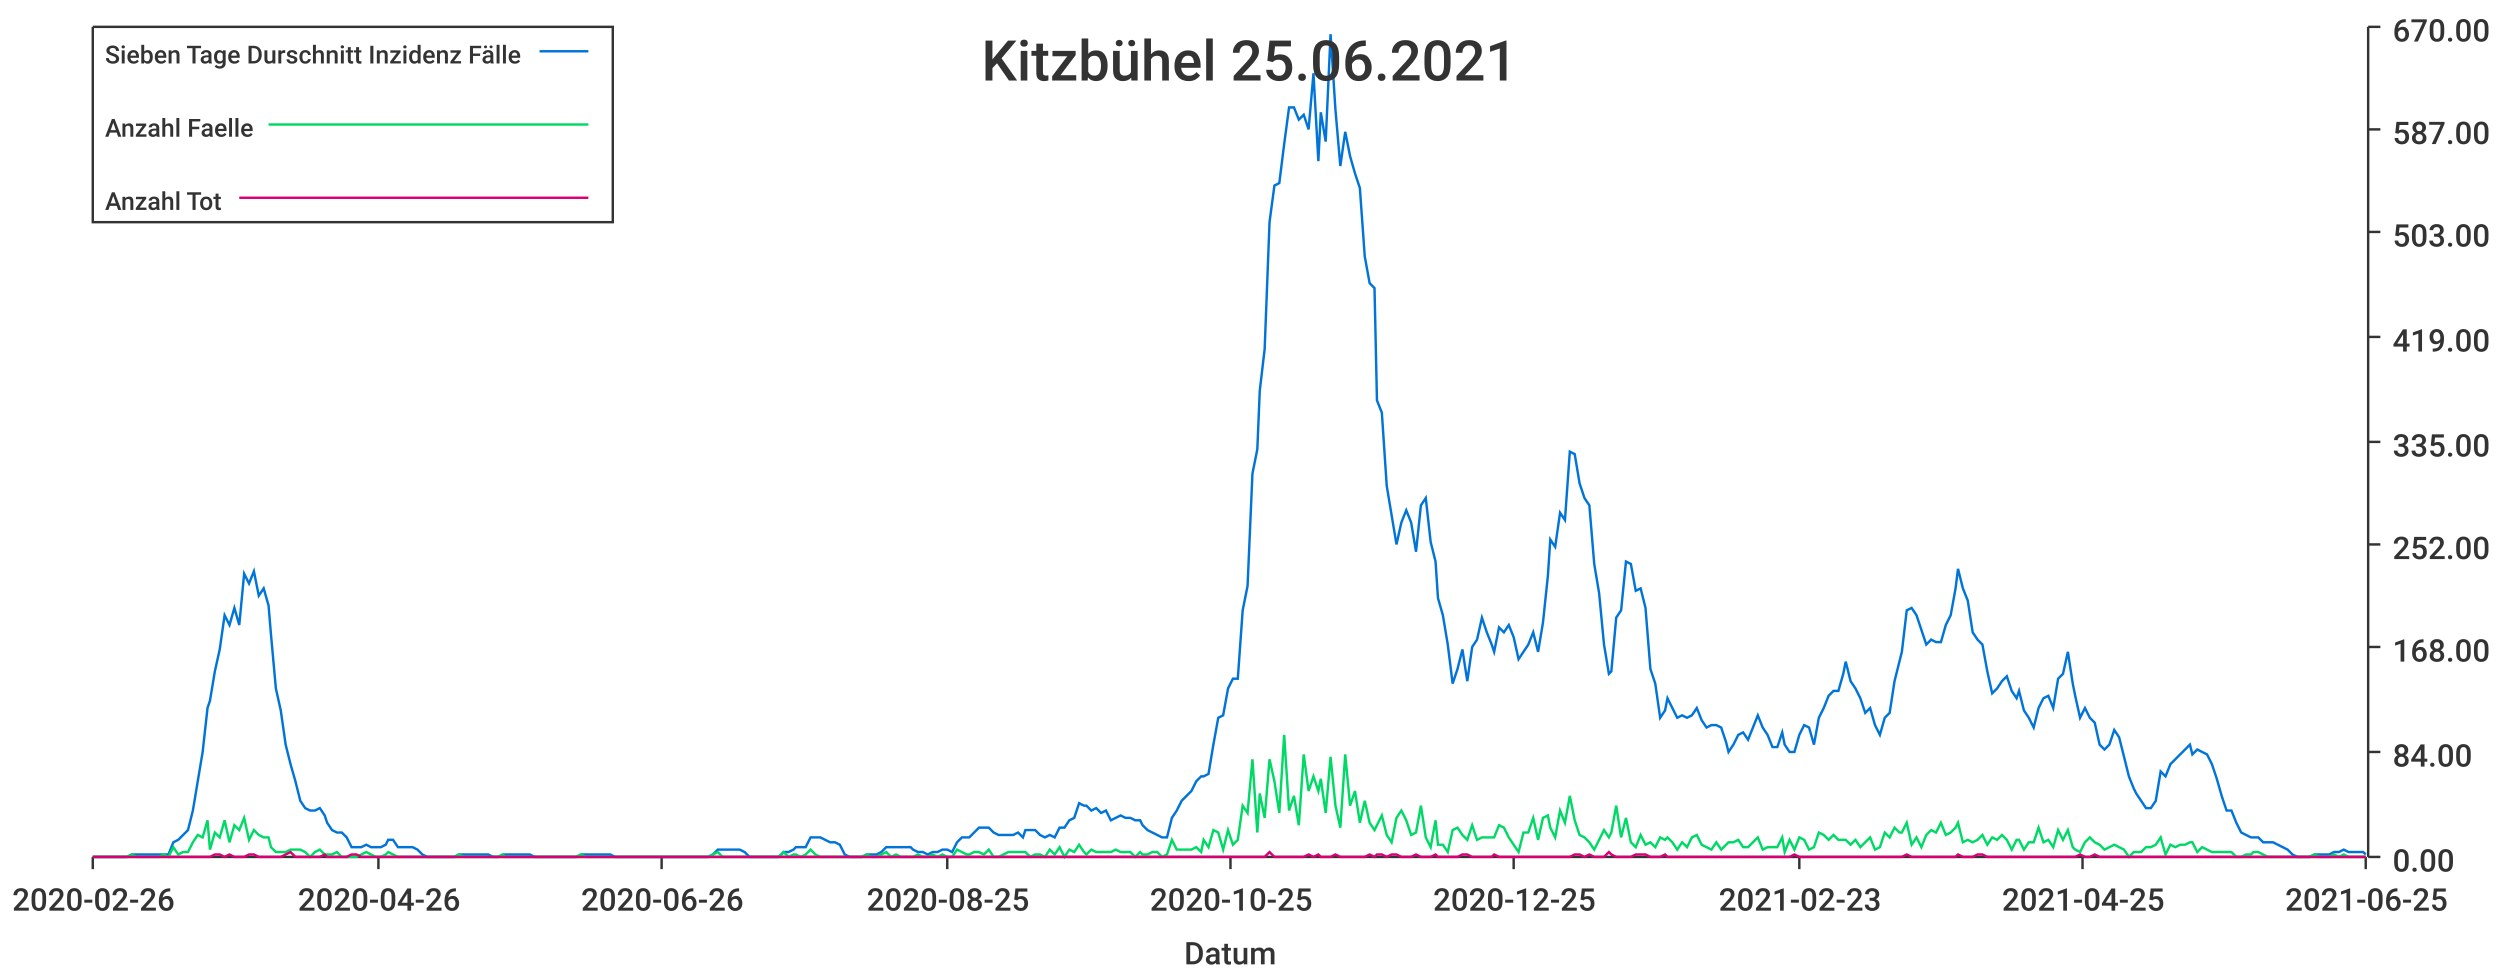
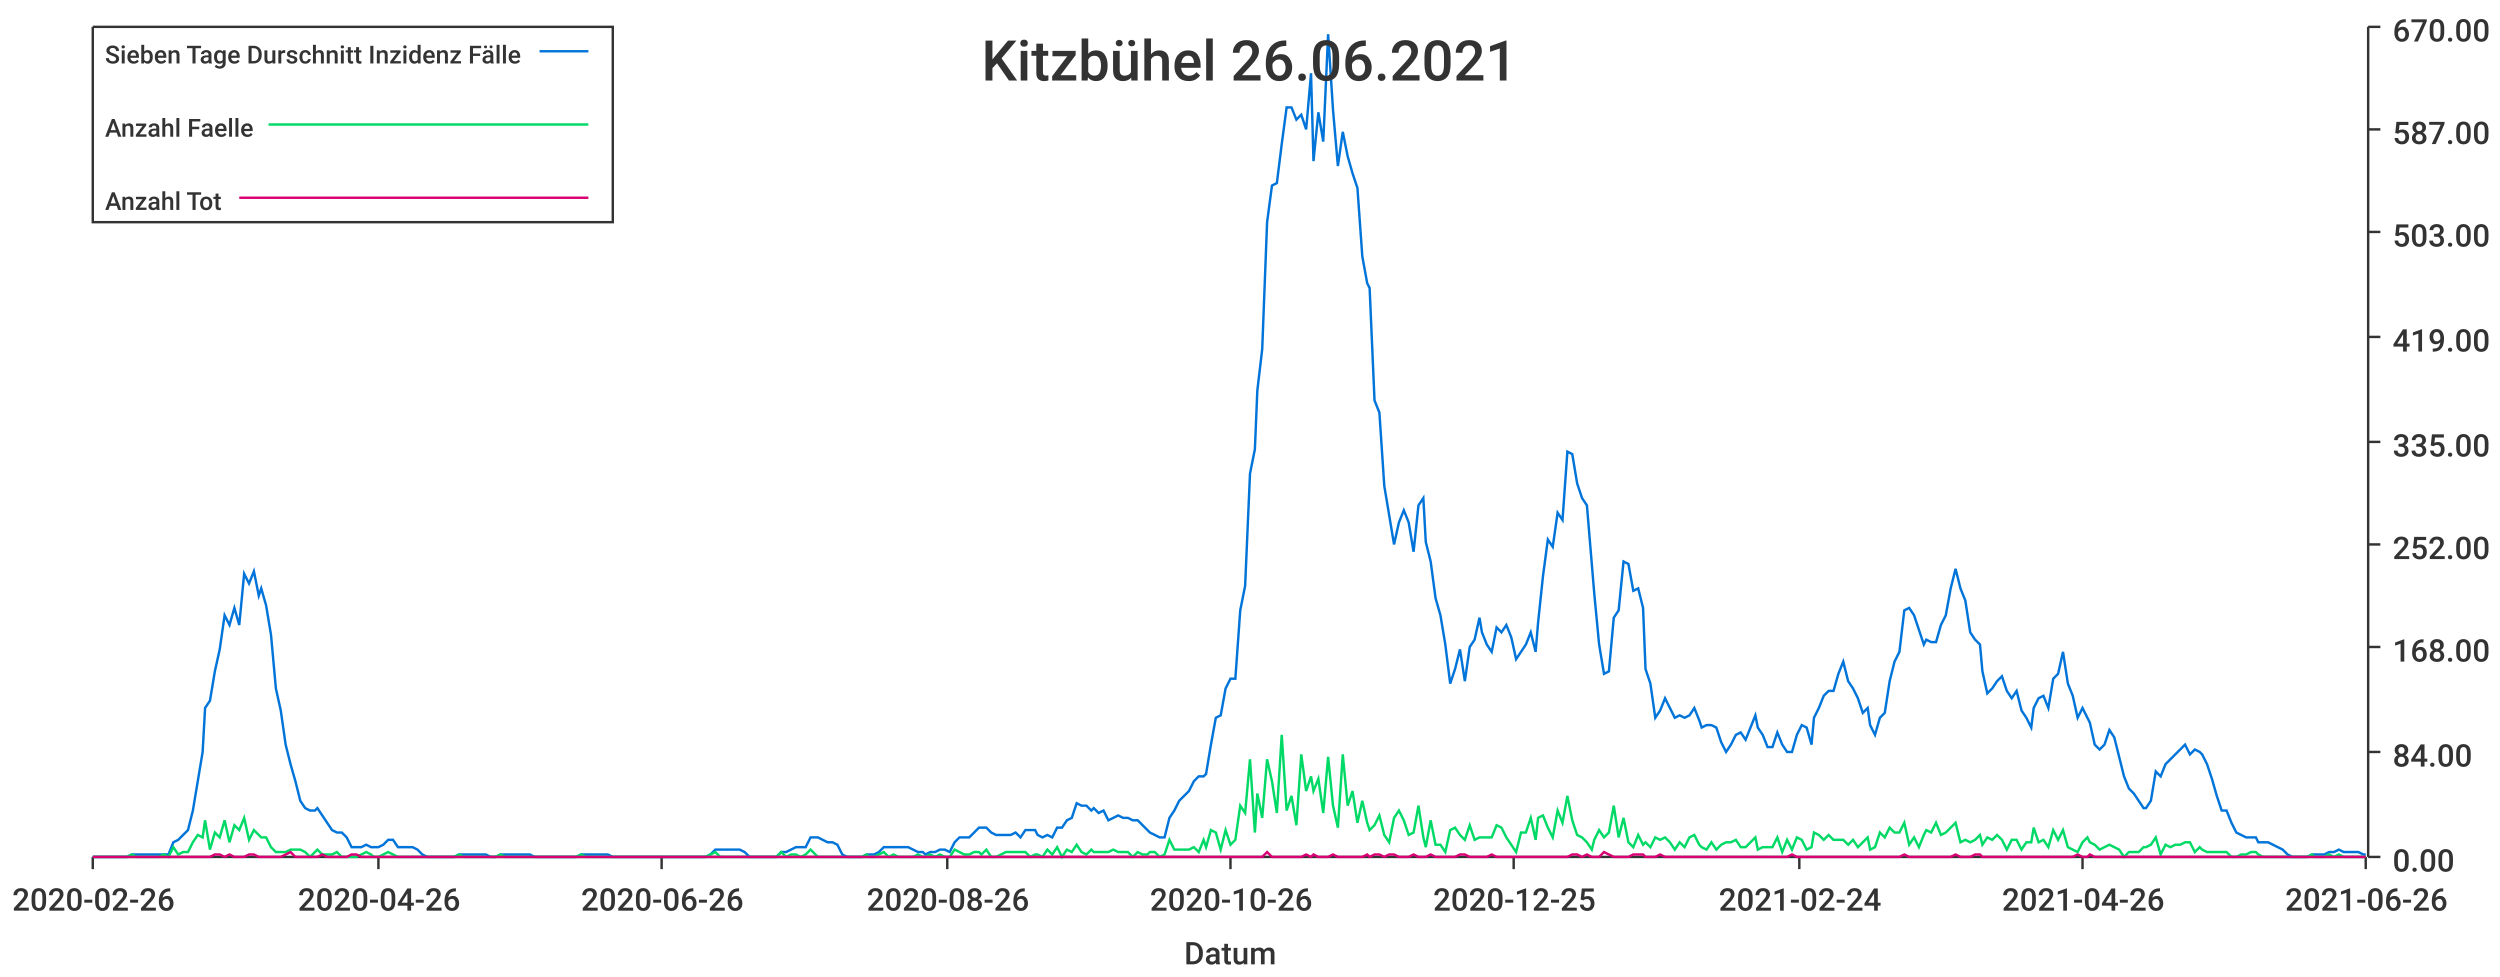
<svg xmlns="http://www.w3.org/2000/svg" width="1024" height="400">\n<path d="M 0 0 L 1024 0 L 1024 400 L 0 400 L 0 0" style="stroke-width:0;stroke:rgba(255,255,255,1.0);fill:rgba(255,255,255,1.0)" />
  <path d="M 38 11 L 969 11 L 969 351 L 38 351 L 38 11" style="stroke-width:0;stroke:rgba(255,255,255,1.0);fill:rgba(255,255,255,1.0)" />
  <path d="M 38 351 L 969 351" style="stroke-width:1;stroke:rgba(51,51,51,1.0);fill:none" />
  <path d="M 38 351 L 38 356" style="stroke-width:1;stroke:rgba(51,51,51,1.0);fill:none" />
  <text x="5" y="373" style="stroke-width:0;stroke:none;fill:rgba(51,51,51,1.0);font-size:12.8px;font-family:'Roboto Medium',sans-serif">2020-02-26</text>
  <path d="M 155 351 L 155 356" style="stroke-width:1;stroke:rgba(51,51,51,1.0);fill:none" />
  <text x="122" y="373" style="stroke-width:0;stroke:none;fill:rgba(51,51,51,1.0);font-size:12.8px;font-family:'Roboto Medium',sans-serif">2020-04-26</text>
  <path d="M 271 351 L 271 356" style="stroke-width:1;stroke:rgba(51,51,51,1.0);fill:none" />
  <text x="238" y="373" style="stroke-width:0;stroke:none;fill:rgba(51,51,51,1.0);font-size:12.8px;font-family:'Roboto Medium',sans-serif">2020-06-26</text>
  <path d="M 388 351 L 388 356" style="stroke-width:1;stroke:rgba(51,51,51,1.0);fill:none" />
-   <text x="355" y="373" style="stroke-width:0;stroke:none;fill:rgba(51,51,51,1.0);font-size:12.8px;font-family:'Roboto Medium',sans-serif">2020-08-25</text>
+   <text x="355" y="373" style="stroke-width:0;stroke:none;fill:rgba(51,51,51,1.0);font-size:12.8px;font-family:'Roboto Medium',sans-serif">2020-08-26</text>
  <path d="M 504 351 L 504 356" style="stroke-width:1;stroke:rgba(51,51,51,1.0);fill:none" />
-   <text x="471" y="373" style="stroke-width:0;stroke:none;fill:rgba(51,51,51,1.0);font-size:12.8px;font-family:'Roboto Medium',sans-serif">2020-10-25</text>
+   <text x="471" y="373" style="stroke-width:0;stroke:none;fill:rgba(51,51,51,1.0);font-size:12.8px;font-family:'Roboto Medium',sans-serif">2020-10-26</text>
  <path d="M 620 351 L 620 356" style="stroke-width:1;stroke:rgba(51,51,51,1.0);fill:none" />
  <text x="587" y="373" style="stroke-width:0;stroke:none;fill:rgba(51,51,51,1.0);font-size:12.8px;font-family:'Roboto Medium',sans-serif">2020-12-25</text>
  <path d="M 737 351 L 737 356" style="stroke-width:1;stroke:rgba(51,51,51,1.0);fill:none" />
-   <text x="704" y="373" style="stroke-width:0;stroke:none;fill:rgba(51,51,51,1.0);font-size:12.8px;font-family:'Roboto Medium',sans-serif">2021-02-23</text>
+   <text x="704" y="373" style="stroke-width:0;stroke:none;fill:rgba(51,51,51,1.0);font-size:12.8px;font-family:'Roboto Medium',sans-serif">2021-02-24</text>
  <path d="M 853 351 L 853 356" style="stroke-width:1;stroke:rgba(51,51,51,1.0);fill:none" />
-   <text x="820" y="373" style="stroke-width:0;stroke:none;fill:rgba(51,51,51,1.0);font-size:12.8px;font-family:'Roboto Medium',sans-serif">2021-04-25</text>
+   <text x="820" y="373" style="stroke-width:0;stroke:none;fill:rgba(51,51,51,1.0);font-size:12.8px;font-family:'Roboto Medium',sans-serif">2021-04-26</text>
  <path d="M 969 351 L 969 356" style="stroke-width:1;stroke:rgba(51,51,51,1.0);fill:none" />
-   <text x="936" y="373" style="stroke-width:0;stroke:none;fill:rgba(51,51,51,1.0);font-size:12.8px;font-family:'Roboto Medium',sans-serif">2021-06-25</text>
+   <text x="936" y="373" style="stroke-width:0;stroke:none;fill:rgba(51,51,51,1.0);font-size:12.8px;font-family:'Roboto Medium',sans-serif">2021-06-26</text>
  <text x="485" y="395" style="stroke-width:0;stroke:none;fill:rgba(51,51,51,1.0);font-size:12.8px;font-family:'Roboto Medium',sans-serif">Datum</text>
  <path d="M 970 351 L 970 11" style="stroke-width:1;stroke:rgba(51,51,51,1.0);fill:none" />
  <path d="M 970 351 L 975 351" style="stroke-width:1;stroke:rgba(51,51,51,1.0);fill:none" />
  <text x="980" y="357" style="stroke-width:0;stroke:none;fill:rgba(51,51,51,1.0);font-size:12.8px;font-family:'Roboto Medium',sans-serif">0.00</text>
  <path d="M 970 308 L 975 308" style="stroke-width:1;stroke:rgba(51,51,51,1.0);fill:none" />
  <text x="980" y="314" style="stroke-width:0;stroke:none;fill:rgba(51,51,51,1.0);font-size:12.8px;font-family:'Roboto Medium',sans-serif">84.00</text>
  <path d="M 970 265 L 975 265" style="stroke-width:1;stroke:rgba(51,51,51,1.0);fill:none" />
  <text x="980" y="271" style="stroke-width:0;stroke:none;fill:rgba(51,51,51,1.0);font-size:12.8px;font-family:'Roboto Medium',sans-serif">168.00</text>
  <path d="M 970 223 L 975 223" style="stroke-width:1;stroke:rgba(51,51,51,1.0);fill:none" />
  <text x="980" y="229" style="stroke-width:0;stroke:none;fill:rgba(51,51,51,1.0);font-size:12.8px;font-family:'Roboto Medium',sans-serif">252.00</text>
  <path d="M 970 181 L 975 181" style="stroke-width:1;stroke:rgba(51,51,51,1.0);fill:none" />
  <text x="980" y="187" style="stroke-width:0;stroke:none;fill:rgba(51,51,51,1.0);font-size:12.8px;font-family:'Roboto Medium',sans-serif">335.00</text>
  <path d="M 970 138 L 975 138" style="stroke-width:1;stroke:rgba(51,51,51,1.0);fill:none" />
  <text x="980" y="144" style="stroke-width:0;stroke:none;fill:rgba(51,51,51,1.0);font-size:12.8px;font-family:'Roboto Medium',sans-serif">419.00</text>
  <path d="M 970 95 L 975 95" style="stroke-width:1;stroke:rgba(51,51,51,1.0);fill:none" />
  <text x="980" y="101" style="stroke-width:0;stroke:none;fill:rgba(51,51,51,1.0);font-size:12.8px;font-family:'Roboto Medium',sans-serif">503.00</text>
  <path d="M 970 53 L 975 53" style="stroke-width:1;stroke:rgba(51,51,51,1.0);fill:none" />
  <text x="980" y="59" style="stroke-width:0;stroke:none;fill:rgba(51,51,51,1.0);font-size:12.8px;font-family:'Roboto Medium',sans-serif">587.00</text>
  <path d="M 970 11 L 975 11" style="stroke-width:1;stroke:rgba(51,51,51,1.0);fill:none" />
  <text x="980" y="17" style="stroke-width:0;stroke:none;fill:rgba(51,51,51,1.0);font-size:12.8px;font-family:'Roboto Medium',sans-serif">670.00</text>
-   <path d="M 38 351 L 40 351 L 42 351 L 44 351 L 46 351 L 48 351 L 50 351 L 52 351 L 54 350 L 56 350 L 58 350 L 60 350 L 62 350 L 63 350 L 65 350 L 67 350 L 69 350 L 71 345 L 73 344 L 75 342 L 77 340 L 79 332 L 81 320 L 83 308 L 85 290 L 86 287 L 88 275 L 90 266 L 92 252 L 94 256 L 96 249 L 98 256 L 100 235 L 102 239 L 104 234 L 106 244 L 108 241 L 110 248 L 111 260 L 113 282 L 115 291 L 117 305 L 119 313 L 121 320 L 123 328 L 125 331 L 127 332 L 129 332 L 131 331 L 133 334 L 134 337 L 136 340 L 138 341 L 140 341 L 142 343 L 144 347 L 146 347 L 148 347 L 150 346 L 152 347 L 154 347 L 156 347 L 158 346 L 159 344 L 161 344 L 163 347 L 165 347 L 167 347 L 169 347 L 171 348 L 173 350 L 175 351 L 177 351 L 179 351 L 181 351 L 182 351 L 184 351 L 186 351 L 188 350 L 190 350 L 192 350 L 194 350 L 196 350 L 198 350 L 200 350 L 202 351 L 204 351 L 206 350 L 207 350 L 209 350 L 211 350 L 213 350 L 215 350 L 217 350 L 219 351 L 221 351 L 223 351 L 225 351 L 227 351 L 229 351 L 230 351 L 232 351 L 234 351 L 236 351 L 238 350 L 240 350 L 242 350 L 244 350 L 246 350 L 248 350 L 250 350 L 252 351 L 253 351 L 255 351 L 257 351 L 259 351 L 261 351 L 263 351 L 265 351 L 267 351 L 269 351 L 271 351 L 273 351 L 275 351 L 277 351 L 278 351 L 280 351 L 282 351 L 284 351 L 286 351 L 288 351 L 290 351 L 292 350 L 294 348 L 296 348 L 298 348 L 300 348 L 301 348 L 303 348 L 305 349 L 307 351 L 309 351 L 311 351 L 313 351 L 315 351 L 317 351 L 319 351 L 321 349 L 323 349 L 325 348 L 326 347 L 328 347 L 330 347 L 332 343 L 334 343 L 336 343 L 338 344 L 340 345 L 342 345 L 344 346 L 346 350 L 348 351 L 349 351 L 351 351 L 353 351 L 355 350 L 357 350 L 359 350 L 361 349 L 363 347 L 365 347 L 367 347 L 369 347 L 371 347 L 373 347 L 374 348 L 376 349 L 378 349 L 380 350 L 382 349 L 384 349 L 386 348 L 388 348 L 390 349 L 392 345 L 394 343 L 396 343 L 397 343 L 399 341 L 401 339 L 403 339 L 405 339 L 407 341 L 409 342 L 411 342 L 413 342 L 415 342 L 417 341 L 419 343 L 420 340 L 422 340 L 424 340 L 426 342 L 428 343 L 430 342 L 432 343 L 434 339 L 436 339 L 438 336 L 440 335 L 442 329 L 444 330 L 445 330 L 447 332 L 449 331 L 451 333 L 453 332 L 455 336 L 457 335 L 459 334 L 461 335 L 463 335 L 465 336 L 467 336 L 468 338 L 470 340 L 472 341 L 474 342 L 476 343 L 478 343 L 480 335 L 482 332 L 484 328 L 486 326 L 488 324 L 490 320 L 492 318 L 493 318 L 495 317 L 497 305 L 499 294 L 501 293 L 503 282 L 505 278 L 507 278 L 509 250 L 511 240 L 513 194 L 515 184 L 516 160 L 518 143 L 520 91 L 522 76 L 524 75 L 526 59 L 528 44 L 530 44 L 532 49 L 534 47 L 536 53 L 538 30 L 540 66 L 541 46 L 543 58 L 545 14 L 547 45 L 549 68 L 551 54 L 553 64 L 555 71 L 557 77 L 559 105 L 561 116 L 563 118 L 564 164 L 566 169 L 568 199 L 570 211 L 572 223 L 574 214 L 576 209 L 578 214 L 580 226 L 582 207 L 584 204 L 586 222 L 588 230 L 589 245 L 591 252 L 593 264 L 595 280 L 597 274 L 599 266 L 601 279 L 603 265 L 605 262 L 607 253 L 609 259 L 611 264 L 612 267 L 614 257 L 616 259 L 618 256 L 620 261 L 622 270 L 624 267 L 626 264 L 628 259 L 630 267 L 632 255 L 634 236 L 635 221 L 637 224 L 639 210 L 641 213 L 643 185 L 645 186 L 647 198 L 649 204 L 651 207 L 653 231 L 655 243 L 657 264 L 659 276 L 660 275 L 662 253 L 664 250 L 666 230 L 668 231 L 670 242 L 672 241 L 674 249 L 676 274 L 678 280 L 680 294 L 682 291 L 683 286 L 685 290 L 687 294 L 689 293 L 691 294 L 693 293 L 695 290 L 697 295 L 699 298 L 701 297 L 703 297 L 705 298 L 707 304 L 708 308 L 710 305 L 712 301 L 714 300 L 716 303 L 718 298 L 720 293 L 722 298 L 724 301 L 726 306 L 728 306 L 730 300 L 731 305 L 733 308 L 735 308 L 737 301 L 739 297 L 741 298 L 743 305 L 745 294 L 747 290 L 749 285 L 751 283 L 753 283 L 755 276 L 756 271 L 758 279 L 760 282 L 762 286 L 764 292 L 766 290 L 768 297 L 770 301 L 772 294 L 774 292 L 776 279 L 778 271 L 779 267 L 781 250 L 783 249 L 785 252 L 787 258 L 789 264 L 791 262 L 793 263 L 795 263 L 797 256 L 799 252 L 801 241 L 802 233 L 804 241 L 806 246 L 808 259 L 810 262 L 812 264 L 814 275 L 816 284 L 818 282 L 820 279 L 822 277 L 824 283 L 826 286 L 827 283 L 829 291 L 831 294 L 833 298 L 835 290 L 837 286 L 839 285 L 841 290 L 843 278 L 845 276 L 847 267 L 849 280 L 850 285 L 852 294 L 854 290 L 856 294 L 858 296 L 860 305 L 862 307 L 864 305 L 866 299 L 868 302 L 870 310 L 872 318 L 874 323 L 875 325 L 877 328 L 879 331 L 881 331 L 883 328 L 885 316 L 887 318 L 889 313 L 891 311 L 893 309 L 895 307 L 897 305 L 898 309 L 900 307 L 902 308 L 904 309 L 906 313 L 908 319 L 910 326 L 912 332 L 914 332 L 916 337 L 918 341 L 920 342 L 922 343 L 923 343 L 925 343 L 927 345 L 929 345 L 931 345 L 933 346 L 935 347 L 937 348 L 939 350 L 941 351 L 943 351 L 945 351 L 946 351 L 948 350 L 950 350 L 952 350 L 954 350 L 956 349 L 958 349 L 960 348 L 962 349 L 964 349 L 966 349 L 968 349 L 969 350" style="stroke-width:1;stroke:rgba(0,116,217,1.0);fill:none" />
-   <path d="M 38 351 L 40 351 L 42 351 L 44 351 L 46 351 L 48 351 L 50 351 L 52 351 L 54 350 L 56 351 L 58 351 L 60 351 L 62 351 L 63 351 L 65 351 L 67 350 L 69 351 L 71 347 L 73 350 L 75 349 L 77 349 L 79 345 L 81 342 L 83 343 L 85 336 L 86 348 L 88 341 L 90 343 L 92 336 L 94 345 L 96 338 L 98 340 L 100 335 L 102 344 L 104 340 L 106 342 L 108 343 L 110 343 L 111 347 L 113 349 L 115 349 L 117 349 L 119 348 L 121 348 L 123 348 L 125 349 L 127 351 L 129 349 L 131 348 L 133 350 L 134 350 L 136 350 L 138 349 L 140 351 L 142 351 L 144 351 L 146 351 L 148 350 L 150 349 L 152 350 L 154 351 L 156 351 L 158 350 L 159 349 L 161 350 L 163 351 L 165 351 L 167 351 L 169 351 L 171 351 L 173 351 L 175 351 L 177 351 L 179 351 L 181 351 L 182 351 L 184 351 L 186 351 L 188 350 L 190 351 L 192 351 L 194 351 L 196 351 L 198 351 L 200 351 L 202 351 L 204 351 L 206 350 L 207 351 L 209 351 L 211 351 L 213 351 L 215 351 L 217 351 L 219 351 L 221 351 L 223 351 L 225 351 L 227 351 L 229 351 L 230 351 L 232 351 L 234 351 L 236 351 L 238 350 L 240 351 L 242 351 L 244 351 L 246 351 L 248 351 L 250 351 L 252 351 L 253 351 L 255 351 L 257 351 L 259 351 L 261 351 L 263 351 L 265 351 L 267 351 L 269 351 L 271 351 L 273 351 L 275 351 L 277 351 L 278 351 L 280 351 L 282 351 L 284 351 L 286 351 L 288 351 L 290 351 L 292 350 L 294 349 L 296 351 L 298 351 L 300 351 L 301 351 L 303 351 L 305 351 L 307 351 L 309 351 L 311 351 L 313 351 L 315 351 L 317 351 L 319 351 L 321 349 L 323 351 L 325 350 L 326 350 L 328 351 L 330 350 L 332 348 L 334 350 L 336 351 L 338 351 L 340 351 L 342 351 L 344 351 L 346 351 L 348 351 L 349 351 L 351 351 L 353 351 L 355 350 L 357 351 L 359 351 L 361 350 L 363 349 L 365 351 L 367 350 L 369 351 L 371 351 L 373 351 L 374 351 L 376 350 L 378 351 L 380 351 L 382 350 L 384 351 L 386 350 L 388 351 L 390 351 L 392 348 L 394 349 L 396 350 L 397 350 L 399 349 L 401 349 L 403 350 L 405 348 L 407 351 L 409 351 L 411 350 L 413 349 L 415 349 L 417 349 L 419 349 L 420 349 L 422 351 L 424 350 L 426 350 L 428 351 L 430 348 L 432 350 L 434 347 L 436 351 L 438 348 L 440 349 L 442 346 L 444 349 L 445 350 L 447 348 L 449 349 L 451 349 L 453 349 L 455 349 L 457 348 L 459 349 L 461 349 L 463 349 L 465 351 L 467 349 L 468 350 L 470 350 L 472 349 L 474 349 L 476 351 L 478 350 L 480 344 L 482 348 L 484 348 L 486 348 L 488 348 L 490 347 L 492 349 L 493 344 L 495 347 L 497 340 L 499 341 L 501 348 L 503 340 L 505 346 L 507 344 L 509 330 L 511 333 L 513 311 L 515 341 L 516 325 L 518 335 L 520 311 L 522 320 L 524 333 L 526 301 L 528 332 L 530 326 L 532 338 L 534 309 L 536 324 L 538 318 L 540 324 L 541 319 L 543 333 L 545 310 L 547 330 L 549 339 L 551 309 L 553 330 L 555 324 L 557 337 L 559 328 L 561 337 L 563 340 L 564 338 L 566 334 L 568 342 L 570 345 L 572 335 L 574 332 L 576 336 L 578 342 L 580 341 L 582 330 L 584 343 L 586 347 L 588 336 L 589 346 L 591 346 L 593 349 L 595 340 L 597 339 L 599 342 L 601 344 L 603 338 L 605 344 L 607 343 L 609 343 L 611 343 L 612 343 L 614 338 L 616 339 L 618 343 L 620 346 L 622 349 L 624 341 L 626 341 L 628 335 L 630 344 L 632 335 L 634 334 L 635 339 L 637 343 L 639 332 L 641 337 L 643 326 L 645 336 L 647 342 L 649 343 L 651 345 L 653 348 L 655 344 L 657 340 L 659 343 L 660 341 L 662 330 L 664 343 L 666 335 L 668 345 L 670 347 L 672 342 L 674 346 L 676 345 L 678 347 L 680 343 L 682 344 L 683 343 L 685 345 L 687 348 L 689 345 L 691 347 L 693 343 L 695 342 L 697 346 L 699 347 L 701 348 L 703 345 L 705 348 L 707 346 L 708 345 L 710 345 L 712 344 L 714 347 L 716 347 L 718 345 L 720 343 L 722 348 L 724 347 L 726 347 L 728 347 L 730 343 L 731 349 L 733 344 L 735 348 L 737 343 L 739 344 L 741 348 L 743 347 L 745 341 L 747 342 L 749 344 L 751 342 L 753 344 L 755 344 L 756 344 L 758 346 L 760 344 L 762 347 L 764 345 L 766 343 L 768 348 L 770 347 L 772 341 L 774 343 L 776 339 L 778 341 L 779 341 L 781 337 L 783 346 L 785 343 L 787 347 L 789 342 L 791 340 L 793 341 L 795 337 L 797 342 L 799 341 L 801 339 L 802 337 L 804 345 L 806 344 L 808 345 L 810 344 L 812 342 L 814 346 L 816 343 L 818 344 L 820 342 L 822 344 L 824 348 L 826 344 L 827 344 L 829 348 L 831 345 L 833 345 L 835 339 L 837 345 L 839 344 L 841 347 L 843 340 L 845 344 L 847 340 L 849 347 L 850 348 L 852 349 L 854 345 L 856 343 L 858 345 L 860 346 L 862 348 L 864 347 L 866 346 L 868 347 L 870 348 L 872 351 L 874 349 L 875 349 L 877 349 L 879 347 L 881 347 L 883 346 L 885 343 L 887 350 L 889 346 L 891 347 L 893 346 L 895 346 L 897 345 L 898 345 L 900 349 L 902 347 L 904 348 L 906 349 L 908 349 L 910 349 L 912 349 L 914 349 L 916 351 L 918 351 L 920 350 L 922 350 L 923 349 L 925 349 L 927 350 L 929 351 L 931 351 L 933 351 L 935 351 L 937 351 L 939 351 L 941 351 L 943 351 L 945 351 L 946 351 L 948 350 L 950 351 L 952 351 L 954 351 L 956 350 L 958 351 L 960 350 L 962 351 L 964 351 L 966 351 L 968 351 L 969 351" style="stroke-width:1;stroke:rgba(0,217,101,1.0);fill:none" />
-   <path d="M 38 351 L 40 351 L 42 351 L 44 351 L 46 351 L 48 351 L 50 351 L 52 351 L 54 351 L 56 351 L 58 351 L 60 351 L 62 351 L 63 351 L 65 351 L 67 351 L 69 351 L 71 351 L 73 351 L 75 351 L 77 351 L 79 351 L 81 351 L 83 351 L 85 351 L 86 351 L 88 350 L 90 350 L 92 351 L 94 350 L 96 351 L 98 351 L 100 351 L 102 350 L 104 350 L 106 351 L 108 351 L 110 351 L 111 351 L 113 351 L 115 351 L 117 350 L 119 349 L 121 351 L 123 351 L 125 351 L 127 351 L 129 351 L 131 351 L 133 350 L 134 351 L 136 351 L 138 351 L 140 351 L 142 351 L 144 350 L 146 350 L 148 351 L 150 351 L 152 351 L 154 351 L 156 351 L 158 351 L 159 351 L 161 351 L 163 351 L 165 351 L 167 351 L 169 351 L 171 351 L 173 351 L 175 351 L 177 351 L 179 351 L 181 351 L 182 351 L 184 351 L 186 351 L 188 351 L 190 351 L 192 351 L 194 351 L 196 351 L 198 351 L 200 351 L 202 351 L 204 351 L 206 351 L 207 351 L 209 351 L 211 351 L 213 351 L 215 351 L 217 351 L 219 351 L 221 351 L 223 351 L 225 351 L 227 351 L 229 351 L 230 351 L 232 351 L 234 351 L 236 351 L 238 351 L 240 351 L 242 351 L 244 351 L 246 351 L 248 351 L 250 351 L 252 351 L 253 351 L 255 351 L 257 351 L 259 351 L 261 351 L 263 351 L 265 351 L 267 351 L 269 351 L 271 351 L 273 351 L 275 351 L 277 351 L 278 351 L 280 351 L 282 351 L 284 351 L 286 351 L 288 351 L 290 351 L 292 351 L 294 351 L 296 351 L 298 351 L 300 351 L 301 351 L 303 351 L 305 351 L 307 351 L 309 351 L 311 351 L 313 351 L 315 351 L 317 351 L 319 351 L 321 351 L 323 351 L 325 351 L 326 351 L 328 351 L 330 351 L 332 351 L 334 351 L 336 351 L 338 351 L 340 351 L 342 351 L 344 351 L 346 351 L 348 351 L 349 351 L 351 351 L 353 351 L 355 351 L 357 351 L 359 351 L 361 351 L 363 351 L 365 351 L 367 351 L 369 351 L 371 351 L 373 351 L 374 351 L 376 351 L 378 351 L 380 351 L 382 351 L 384 351 L 386 351 L 388 351 L 390 351 L 392 351 L 394 351 L 396 351 L 397 351 L 399 351 L 401 351 L 403 351 L 405 351 L 407 351 L 409 351 L 411 351 L 413 351 L 415 351 L 417 351 L 419 351 L 420 351 L 422 351 L 424 351 L 426 351 L 428 351 L 430 351 L 432 351 L 434 351 L 436 351 L 438 351 L 440 351 L 442 351 L 444 351 L 445 351 L 447 351 L 449 351 L 451 351 L 453 351 L 455 351 L 457 351 L 459 351 L 461 351 L 463 351 L 465 351 L 467 351 L 468 351 L 470 351 L 472 351 L 474 351 L 476 351 L 478 351 L 480 351 L 482 351 L 484 351 L 486 351 L 488 351 L 490 351 L 492 351 L 493 351 L 495 351 L 497 351 L 499 351 L 501 351 L 503 351 L 505 351 L 507 351 L 509 351 L 511 351 L 513 351 L 515 351 L 516 351 L 518 351 L 520 349 L 522 351 L 524 351 L 526 351 L 528 351 L 530 351 L 532 351 L 534 351 L 536 350 L 538 351 L 540 350 L 541 351 L 543 351 L 545 351 L 547 350 L 549 351 L 551 351 L 553 351 L 555 351 L 557 351 L 559 351 L 561 350 L 563 351 L 564 350 L 566 350 L 568 351 L 570 350 L 572 350 L 574 351 L 576 351 L 578 351 L 580 350 L 582 351 L 584 351 L 586 351 L 588 350 L 589 351 L 591 351 L 593 351 L 595 351 L 597 351 L 599 350 L 601 350 L 603 351 L 605 351 L 607 351 L 609 351 L 611 351 L 612 350 L 614 351 L 616 351 L 618 351 L 620 351 L 622 351 L 624 351 L 626 351 L 628 351 L 630 351 L 632 351 L 634 351 L 635 351 L 637 351 L 639 351 L 641 351 L 643 351 L 645 350 L 647 350 L 649 351 L 651 350 L 653 351 L 655 351 L 657 351 L 659 349 L 660 350 L 662 351 L 664 351 L 666 351 L 668 351 L 670 350 L 672 350 L 674 350 L 676 351 L 678 351 L 680 351 L 682 350 L 683 351 L 685 351 L 687 351 L 689 351 L 691 351 L 693 351 L 695 351 L 697 351 L 699 351 L 701 351 L 703 351 L 705 351 L 707 351 L 708 351 L 710 351 L 712 351 L 714 351 L 716 351 L 718 351 L 720 351 L 722 351 L 724 351 L 726 351 L 728 351 L 730 351 L 731 351 L 733 351 L 735 350 L 737 351 L 739 351 L 741 351 L 743 351 L 745 351 L 747 351 L 749 351 L 751 351 L 753 351 L 755 351 L 756 351 L 758 351 L 760 351 L 762 351 L 764 351 L 766 351 L 768 351 L 770 351 L 772 351 L 774 351 L 776 351 L 778 351 L 779 351 L 781 350 L 783 351 L 785 351 L 787 351 L 789 351 L 791 351 L 793 351 L 795 351 L 797 351 L 799 351 L 801 351 L 802 350 L 804 351 L 806 351 L 808 351 L 810 350 L 812 350 L 814 351 L 816 351 L 818 351 L 820 351 L 822 351 L 824 351 L 826 351 L 827 351 L 829 351 L 831 351 L 833 351 L 835 351 L 837 351 L 839 351 L 841 351 L 843 351 L 845 351 L 847 351 L 849 351 L 850 351 L 852 350 L 854 351 L 856 351 L 858 350 L 860 351 L 862 351 L 864 351 L 866 351 L 868 351 L 870 351 L 872 351 L 874 351 L 875 351 L 877 351 L 879 351 L 881 351 L 883 351 L 885 351 L 887 351 L 889 351 L 891 351 L 893 351 L 895 351 L 897 351 L 898 351 L 900 351 L 902 351 L 904 351 L 906 351 L 908 351 L 910 351 L 912 351 L 914 351 L 916 351 L 918 351 L 920 351 L 922 351 L 923 351 L 925 351 L 927 351 L 929 351 L 931 351 L 933 351 L 935 351 L 937 351 L 939 351 L 941 351 L 943 351 L 945 351 L 946 351 L 948 351 L 950 351 L 952 351 L 954 351 L 956 351 L 958 351 L 960 351 L 962 351 L 964 351 L 966 351 L 968 351 L 969 351" style="stroke-width:1;stroke:rgba(217,0,116,1.0);fill:none" />
-   <text x="402" y="33" style="stroke-width:0;stroke:none;fill:rgba(51,51,51,1.0);font-size:23.0px;font-family:'Roboto Medium',sans-serif">Kitzbühel 25.06.2021</text>
+   <path d="M 38 351 L 40 351 L 42 351 L 44 351 L 46 351 L 48 351 L 50 351 L 52 351 L 54 350 L 56 350 L 58 350 L 60 350 L 61 350 L 63 350 L 65 350 L 67 350 L 69 350 L 71 345 L 73 344 L 75 342 L 77 340 L 79 332 L 81 320 L 83 308 L 84 290 L 86 287 L 88 275 L 90 266 L 92 252 L 94 256 L 96 249 L 98 256 L 100 235 L 102 239 L 104 234 L 106 244 L 107 241 L 109 248 L 111 260 L 113 282 L 115 291 L 117 305 L 119 313 L 121 320 L 123 328 L 125 331 L 127 332 L 129 332 L 130 331 L 132 334 L 134 337 L 136 340 L 138 341 L 140 341 L 142 343 L 144 347 L 146 347 L 148 347 L 150 346 L 152 347 L 153 347 L 155 347 L 157 346 L 159 344 L 161 344 L 163 347 L 165 347 L 167 347 L 169 347 L 171 348 L 173 350 L 175 351 L 176 351 L 178 351 L 180 351 L 182 351 L 184 351 L 186 351 L 188 350 L 190 350 L 192 350 L 194 350 L 196 350 L 197 350 L 199 350 L 201 351 L 203 351 L 205 350 L 207 350 L 209 350 L 211 350 L 213 350 L 215 350 L 217 350 L 219 351 L 220 351 L 222 351 L 224 351 L 226 351 L 228 351 L 230 351 L 232 351 L 234 351 L 236 351 L 238 350 L 240 350 L 242 350 L 243 350 L 245 350 L 247 350 L 249 350 L 251 351 L 253 351 L 255 351 L 257 351 L 259 351 L 261 351 L 263 351 L 265 351 L 266 351 L 268 351 L 270 351 L 272 351 L 274 351 L 276 351 L 278 351 L 280 351 L 282 351 L 284 351 L 286 351 L 288 351 L 289 351 L 291 350 L 293 348 L 295 348 L 297 348 L 299 348 L 301 348 L 303 348 L 305 349 L 307 351 L 309 351 L 311 351 L 312 351 L 314 351 L 316 351 L 318 351 L 320 349 L 322 349 L 324 348 L 326 347 L 328 347 L 330 347 L 332 343 L 334 343 L 335 343 L 337 344 L 339 345 L 341 345 L 343 346 L 345 350 L 347 351 L 349 351 L 351 351 L 353 351 L 355 350 L 356 350 L 358 350 L 360 349 L 362 347 L 364 347 L 366 347 L 368 347 L 370 347 L 372 347 L 374 348 L 376 349 L 378 349 L 379 350 L 381 349 L 383 349 L 385 348 L 387 348 L 389 349 L 391 345 L 393 343 L 395 343 L 397 343 L 399 341 L 401 339 L 402 339 L 404 339 L 406 341 L 408 342 L 410 342 L 412 342 L 414 342 L 416 341 L 418 343 L 420 340 L 422 340 L 424 340 L 425 342 L 427 343 L 429 342 L 431 343 L 433 339 L 435 339 L 437 336 L 439 335 L 441 329 L 443 330 L 445 330 L 447 332 L 448 331 L 450 333 L 452 332 L 454 336 L 456 335 L 458 334 L 460 335 L 462 335 L 464 336 L 466 336 L 468 338 L 470 340 L 471 341 L 473 342 L 475 343 L 477 343 L 479 335 L 481 332 L 483 328 L 485 326 L 487 324 L 489 320 L 491 318 L 493 318 L 494 317 L 496 305 L 498 294 L 500 293 L 502 282 L 504 278 L 506 278 L 508 250 L 510 240 L 512 194 L 514 184 L 515 160 L 517 143 L 519 91 L 521 76 L 523 75 L 525 59 L 527 44 L 529 44 L 531 49 L 533 47 L 535 53 L 537 30 L 538 66 L 540 46 L 542 58 L 544 14 L 546 45 L 548 68 L 550 54 L 552 64 L 554 71 L 556 77 L 558 105 L 560 116 L 561 118 L 563 164 L 565 169 L 567 199 L 569 211 L 571 223 L 573 214 L 575 209 L 577 214 L 579 226 L 581 207 L 583 204 L 584 222 L 586 230 L 588 245 L 590 252 L 592 264 L 594 280 L 596 274 L 598 266 L 600 279 L 602 265 L 604 262 L 606 253 L 607 259 L 609 264 L 611 267 L 613 257 L 615 259 L 617 256 L 619 261 L 621 270 L 623 267 L 625 264 L 627 259 L 629 267 L 630 255 L 632 236 L 634 221 L 636 224 L 638 210 L 640 213 L 642 185 L 644 186 L 646 198 L 648 204 L 650 207 L 652 231 L 653 243 L 655 264 L 657 276 L 659 275 L 661 253 L 663 250 L 665 230 L 667 231 L 669 242 L 671 241 L 673 249 L 674 274 L 676 280 L 678 294 L 680 291 L 682 286 L 684 290 L 686 294 L 688 293 L 690 294 L 692 293 L 694 290 L 696 295 L 697 298 L 699 297 L 701 297 L 703 298 L 705 304 L 707 308 L 709 305 L 711 301 L 713 300 L 715 303 L 717 298 L 719 293 L 720 298 L 722 301 L 724 306 L 726 306 L 728 300 L 730 305 L 732 308 L 734 308 L 736 301 L 738 297 L 740 298 L 742 305 L 743 294 L 745 290 L 747 285 L 749 283 L 751 283 L 753 276 L 755 271 L 757 279 L 759 282 L 761 286 L 763 292 L 765 290 L 766 297 L 768 301 L 770 294 L 772 292 L 774 279 L 776 271 L 778 267 L 780 250 L 782 249 L 784 252 L 786 258 L 788 264 L 789 262 L 791 263 L 793 263 L 795 256 L 797 252 L 799 241 L 801 233 L 803 241 L 805 246 L 807 259 L 809 262 L 811 264 L 812 275 L 814 284 L 816 282 L 818 279 L 820 277 L 822 283 L 824 286 L 826 283 L 828 291 L 830 294 L 832 298 L 833 290 L 835 286 L 837 285 L 839 290 L 841 278 L 843 276 L 845 267 L 847 280 L 849 285 L 851 294 L 853 290 L 855 294 L 856 296 L 858 305 L 860 307 L 862 305 L 864 299 L 866 302 L 868 310 L 870 318 L 872 323 L 874 325 L 876 328 L 878 331 L 879 331 L 881 328 L 883 316 L 885 318 L 887 313 L 889 311 L 891 309 L 893 307 L 895 305 L 897 309 L 899 307 L 901 308 L 902 309 L 904 313 L 906 319 L 908 326 L 910 332 L 912 332 L 914 337 L 916 341 L 918 342 L 920 343 L 922 343 L 924 343 L 925 345 L 927 345 L 929 345 L 931 346 L 933 347 L 935 348 L 937 350 L 939 351 L 941 351 L 943 351 L 945 351 L 947 350 L 948 350 L 950 350 L 952 350 L 954 349 L 956 349 L 958 348 L 960 349 L 962 349 L 964 349 L 966 349 L 968 350 L 969 350" style="stroke-width:1;stroke:rgba(0,116,217,1.0);fill:none" />
+   <path d="M 38 351 L 40 351 L 42 351 L 44 351 L 46 351 L 48 351 L 50 351 L 52 351 L 54 350 L 56 351 L 58 351 L 60 351 L 61 351 L 63 351 L 65 351 L 67 350 L 69 351 L 71 347 L 73 350 L 75 349 L 77 349 L 79 345 L 81 342 L 83 343 L 84 336 L 86 348 L 88 341 L 90 343 L 92 336 L 94 345 L 96 338 L 98 340 L 100 335 L 102 344 L 104 340 L 106 342 L 107 343 L 109 343 L 111 347 L 113 349 L 115 349 L 117 349 L 119 348 L 121 348 L 123 348 L 125 349 L 127 351 L 129 349 L 130 348 L 132 350 L 134 350 L 136 350 L 138 349 L 140 351 L 142 351 L 144 351 L 146 351 L 148 350 L 150 349 L 152 350 L 153 351 L 155 351 L 157 350 L 159 349 L 161 350 L 163 351 L 165 351 L 167 351 L 169 351 L 171 351 L 173 351 L 175 351 L 176 351 L 178 351 L 180 351 L 182 351 L 184 351 L 186 351 L 188 350 L 190 351 L 192 351 L 194 351 L 196 351 L 197 351 L 199 351 L 201 351 L 203 351 L 205 350 L 207 351 L 209 351 L 211 351 L 213 351 L 215 351 L 217 351 L 219 351 L 220 351 L 222 351 L 224 351 L 226 351 L 228 351 L 230 351 L 232 351 L 234 351 L 236 351 L 238 350 L 240 351 L 242 351 L 243 351 L 245 351 L 247 351 L 249 351 L 251 351 L 253 351 L 255 351 L 257 351 L 259 351 L 261 351 L 263 351 L 265 351 L 266 351 L 268 351 L 270 351 L 272 351 L 274 351 L 276 351 L 278 351 L 280 351 L 282 351 L 284 351 L 286 351 L 288 351 L 289 351 L 291 350 L 293 349 L 295 351 L 297 351 L 299 351 L 301 351 L 303 351 L 305 351 L 307 351 L 309 351 L 311 351 L 312 351 L 314 351 L 316 351 L 318 351 L 320 349 L 322 351 L 324 350 L 326 350 L 328 351 L 330 350 L 332 348 L 334 350 L 335 351 L 337 351 L 339 351 L 341 351 L 343 351 L 345 351 L 347 351 L 349 351 L 351 351 L 353 351 L 355 350 L 356 351 L 358 351 L 360 350 L 362 349 L 364 351 L 366 350 L 368 351 L 370 351 L 372 351 L 374 351 L 376 350 L 378 351 L 379 351 L 381 350 L 383 351 L 385 350 L 387 351 L 389 351 L 391 348 L 393 349 L 395 350 L 397 350 L 399 349 L 401 349 L 402 350 L 404 348 L 406 351 L 408 351 L 410 350 L 412 349 L 414 349 L 416 349 L 418 349 L 420 349 L 422 351 L 424 350 L 425 350 L 427 351 L 429 348 L 431 350 L 433 347 L 435 351 L 437 348 L 439 349 L 441 346 L 443 349 L 445 350 L 447 348 L 448 349 L 450 349 L 452 349 L 454 349 L 456 348 L 458 349 L 460 349 L 462 349 L 464 351 L 466 349 L 468 350 L 470 350 L 471 349 L 473 349 L 475 351 L 477 350 L 479 344 L 481 348 L 483 348 L 485 348 L 487 348 L 489 347 L 491 349 L 493 344 L 494 347 L 496 340 L 498 341 L 500 348 L 502 340 L 504 346 L 506 344 L 508 330 L 510 333 L 512 311 L 514 341 L 515 325 L 517 335 L 519 311 L 521 320 L 523 333 L 525 301 L 527 332 L 529 326 L 531 338 L 533 309 L 535 324 L 537 318 L 538 324 L 540 319 L 542 333 L 544 310 L 546 330 L 548 339 L 550 309 L 552 330 L 554 324 L 556 337 L 558 328 L 560 337 L 561 340 L 563 338 L 565 334 L 567 342 L 569 345 L 571 335 L 573 332 L 575 336 L 577 342 L 579 341 L 581 330 L 583 343 L 584 347 L 586 336 L 588 346 L 590 346 L 592 349 L 594 340 L 596 339 L 598 342 L 600 344 L 602 338 L 604 344 L 606 343 L 607 343 L 609 343 L 611 343 L 613 338 L 615 339 L 617 343 L 619 346 L 621 349 L 623 341 L 625 341 L 627 335 L 629 344 L 630 335 L 632 334 L 634 339 L 636 343 L 638 332 L 640 337 L 642 326 L 644 336 L 646 342 L 648 343 L 650 345 L 652 348 L 653 344 L 655 340 L 657 343 L 659 341 L 661 330 L 663 343 L 665 335 L 667 345 L 669 347 L 671 342 L 673 346 L 674 345 L 676 347 L 678 343 L 680 344 L 682 343 L 684 345 L 686 348 L 688 345 L 690 347 L 692 343 L 694 342 L 696 346 L 697 347 L 699 348 L 701 345 L 703 348 L 705 346 L 707 345 L 709 345 L 711 344 L 713 347 L 715 347 L 717 345 L 719 343 L 720 348 L 722 347 L 724 347 L 726 347 L 728 343 L 730 349 L 732 344 L 734 348 L 736 343 L 738 344 L 740 348 L 742 347 L 743 341 L 745 342 L 747 344 L 749 342 L 751 344 L 753 344 L 755 344 L 757 346 L 759 344 L 761 347 L 763 345 L 765 343 L 766 348 L 768 347 L 770 341 L 772 343 L 774 339 L 776 341 L 778 341 L 780 337 L 782 346 L 784 343 L 786 347 L 788 342 L 789 340 L 791 341 L 793 337 L 795 342 L 797 341 L 799 339 L 801 337 L 803 345 L 805 344 L 807 345 L 809 344 L 811 342 L 812 346 L 814 343 L 816 344 L 818 342 L 820 344 L 822 348 L 824 344 L 826 344 L 828 348 L 830 345 L 832 345 L 833 339 L 835 345 L 837 344 L 839 347 L 841 340 L 843 344 L 845 340 L 847 347 L 849 348 L 851 349 L 853 345 L 855 343 L 856 345 L 858 346 L 860 348 L 862 347 L 864 346 L 866 347 L 868 348 L 870 351 L 872 349 L 874 349 L 876 349 L 878 347 L 879 347 L 881 346 L 883 343 L 885 350 L 887 346 L 889 347 L 891 346 L 893 346 L 895 345 L 897 345 L 899 349 L 901 347 L 902 348 L 904 349 L 906 349 L 908 349 L 910 349 L 912 349 L 914 351 L 916 351 L 918 350 L 920 350 L 922 349 L 924 349 L 925 350 L 927 351 L 929 351 L 931 351 L 933 351 L 935 351 L 937 351 L 939 351 L 941 351 L 943 351 L 945 351 L 947 350 L 948 351 L 950 351 L 952 351 L 954 350 L 956 351 L 958 350 L 960 351 L 962 351 L 964 351 L 966 351 L 968 351 L 969 351" style="stroke-width:1;stroke:rgba(0,217,101,1.0);fill:none" />
+   <path d="M 38 351 L 40 351 L 42 351 L 44 351 L 46 351 L 48 351 L 50 351 L 52 351 L 54 351 L 56 351 L 58 351 L 60 351 L 61 351 L 63 351 L 65 351 L 67 351 L 69 351 L 71 351 L 73 351 L 75 351 L 77 351 L 79 351 L 81 351 L 83 351 L 84 351 L 86 351 L 88 350 L 90 350 L 92 351 L 94 350 L 96 351 L 98 351 L 100 351 L 102 350 L 104 350 L 106 351 L 107 351 L 109 351 L 111 351 L 113 351 L 115 351 L 117 350 L 119 349 L 121 351 L 123 351 L 125 351 L 127 351 L 129 351 L 130 351 L 132 350 L 134 351 L 136 351 L 138 351 L 140 351 L 142 351 L 144 350 L 146 350 L 148 351 L 150 351 L 152 351 L 153 351 L 155 351 L 157 351 L 159 351 L 161 351 L 163 351 L 165 351 L 167 351 L 169 351 L 171 351 L 173 351 L 175 351 L 176 351 L 178 351 L 180 351 L 182 351 L 184 351 L 186 351 L 188 351 L 190 351 L 192 351 L 194 351 L 196 351 L 197 351 L 199 351 L 201 351 L 203 351 L 205 351 L 207 351 L 209 351 L 211 351 L 213 351 L 215 351 L 217 351 L 219 351 L 220 351 L 222 351 L 224 351 L 226 351 L 228 351 L 230 351 L 232 351 L 234 351 L 236 351 L 238 351 L 240 351 L 242 351 L 243 351 L 245 351 L 247 351 L 249 351 L 251 351 L 253 351 L 255 351 L 257 351 L 259 351 L 261 351 L 263 351 L 265 351 L 266 351 L 268 351 L 270 351 L 272 351 L 274 351 L 276 351 L 278 351 L 280 351 L 282 351 L 284 351 L 286 351 L 288 351 L 289 351 L 291 351 L 293 351 L 295 351 L 297 351 L 299 351 L 301 351 L 303 351 L 305 351 L 307 351 L 309 351 L 311 351 L 312 351 L 314 351 L 316 351 L 318 351 L 320 351 L 322 351 L 324 351 L 326 351 L 328 351 L 330 351 L 332 351 L 334 351 L 335 351 L 337 351 L 339 351 L 341 351 L 343 351 L 345 351 L 347 351 L 349 351 L 351 351 L 353 351 L 355 351 L 356 351 L 358 351 L 360 351 L 362 351 L 364 351 L 366 351 L 368 351 L 370 351 L 372 351 L 374 351 L 376 351 L 378 351 L 379 351 L 381 351 L 383 351 L 385 351 L 387 351 L 389 351 L 391 351 L 393 351 L 395 351 L 397 351 L 399 351 L 401 351 L 402 351 L 404 351 L 406 351 L 408 351 L 410 351 L 412 351 L 414 351 L 416 351 L 418 351 L 420 351 L 422 351 L 424 351 L 425 351 L 427 351 L 429 351 L 431 351 L 433 351 L 435 351 L 437 351 L 439 351 L 441 351 L 443 351 L 445 351 L 447 351 L 448 351 L 450 351 L 452 351 L 454 351 L 456 351 L 458 351 L 460 351 L 462 351 L 464 351 L 466 351 L 468 351 L 470 351 L 471 351 L 473 351 L 475 351 L 477 351 L 479 351 L 481 351 L 483 351 L 485 351 L 487 351 L 489 351 L 491 351 L 493 351 L 494 351 L 496 351 L 498 351 L 500 351 L 502 351 L 504 351 L 506 351 L 508 351 L 510 351 L 512 351 L 514 351 L 515 351 L 517 351 L 519 349 L 521 351 L 523 351 L 525 351 L 527 351 L 529 351 L 531 351 L 533 351 L 535 350 L 537 351 L 538 350 L 540 351 L 542 351 L 544 351 L 546 350 L 548 351 L 550 351 L 552 351 L 554 351 L 556 351 L 558 351 L 560 350 L 561 351 L 563 350 L 565 350 L 567 351 L 569 350 L 571 350 L 573 351 L 575 351 L 577 351 L 579 350 L 581 351 L 583 351 L 584 351 L 586 350 L 588 351 L 590 351 L 592 351 L 594 351 L 596 351 L 598 350 L 600 350 L 602 351 L 604 351 L 606 351 L 607 351 L 609 351 L 611 350 L 613 351 L 615 351 L 617 351 L 619 351 L 621 351 L 623 351 L 625 351 L 627 351 L 629 351 L 630 351 L 632 351 L 634 351 L 636 351 L 638 351 L 640 351 L 642 351 L 644 350 L 646 350 L 648 351 L 650 350 L 652 351 L 653 351 L 655 351 L 657 349 L 659 350 L 661 351 L 663 351 L 665 351 L 667 351 L 669 350 L 671 350 L 673 350 L 674 351 L 676 351 L 678 351 L 680 350 L 682 351 L 684 351 L 686 351 L 688 351 L 690 351 L 692 351 L 694 351 L 696 351 L 697 351 L 699 351 L 701 351 L 703 351 L 705 351 L 707 351 L 709 351 L 711 351 L 713 351 L 715 351 L 717 351 L 719 351 L 720 351 L 722 351 L 724 351 L 726 351 L 728 351 L 730 351 L 732 351 L 734 350 L 736 351 L 738 351 L 740 351 L 742 351 L 743 351 L 745 351 L 747 351 L 749 351 L 751 351 L 753 351 L 755 351 L 757 351 L 759 351 L 761 351 L 763 351 L 765 351 L 766 351 L 768 351 L 770 351 L 772 351 L 774 351 L 776 351 L 778 351 L 780 350 L 782 351 L 784 351 L 786 351 L 788 351 L 789 351 L 791 351 L 793 351 L 795 351 L 797 351 L 799 351 L 801 350 L 803 351 L 805 351 L 807 351 L 809 350 L 811 350 L 812 351 L 814 351 L 816 351 L 818 351 L 820 351 L 822 351 L 824 351 L 826 351 L 828 351 L 830 351 L 832 351 L 833 351 L 835 351 L 837 351 L 839 351 L 841 351 L 843 351 L 845 351 L 847 351 L 849 351 L 851 350 L 853 351 L 855 351 L 856 350 L 858 351 L 860 351 L 862 351 L 864 351 L 866 351 L 868 351 L 870 351 L 872 351 L 874 351 L 876 351 L 878 351 L 879 351 L 881 351 L 883 351 L 885 351 L 887 351 L 889 351 L 891 351 L 893 351 L 895 351 L 897 351 L 899 351 L 901 351 L 902 351 L 904 351 L 906 351 L 908 351 L 910 351 L 912 351 L 914 351 L 916 351 L 918 351 L 920 351 L 922 351 L 924 351 L 925 351 L 927 351 L 929 351 L 931 351 L 933 351 L 935 351 L 937 351 L 939 351 L 941 351 L 943 351 L 945 351 L 947 351 L 948 351 L 950 351 L 952 351 L 954 351 L 956 351 L 958 351 L 960 351 L 962 351 L 964 351 L 966 351 L 968 351 L 969 351" style="stroke-width:1;stroke:rgba(217,0,116,1.0);fill:none" />
+   <text x="402" y="33" style="stroke-width:0;stroke:none;fill:rgba(51,51,51,1.0);font-size:23.0px;font-family:'Roboto Medium',sans-serif">Kitzbühel 26.06.2021</text>
  <path d="M 38 11 L 251 11 L 251 91 L 38 91 L 38 11" style="stroke-width:1;stroke:rgba(51,51,51,1.0);fill:rgba(255,255,255,1.0)" />
  <text x="43" y="26" style="stroke-width:0;stroke:none;fill:rgba(51,51,51,1.0);font-size:10.2px;font-family:'Roboto Medium',sans-serif">Sieben Tage Durschnitt Inzidenz Fälle</text>
  <path d="M 221 21 L 241 21" style="stroke-width:1;stroke:rgba(0,116,217,1.0);fill:none" />
  <text x="43" y="56" style="stroke-width:0;stroke:none;fill:rgba(51,51,51,1.0);font-size:10.2px;font-family:'Roboto Medium',sans-serif">Anzahl Faelle</text>
  <path d="M 110 51 L 241 51" style="stroke-width:1;stroke:rgba(0,217,101,1.0);fill:none" />
  <text x="43" y="86" style="stroke-width:0;stroke:none;fill:rgba(51,51,51,1.0);font-size:10.2px;font-family:'Roboto Medium',sans-serif">Anzahl Tot</text>
  <path d="M 98 81 L 241 81" style="stroke-width:1;stroke:rgba(217,0,116,1.0);fill:none" />
</svg>
